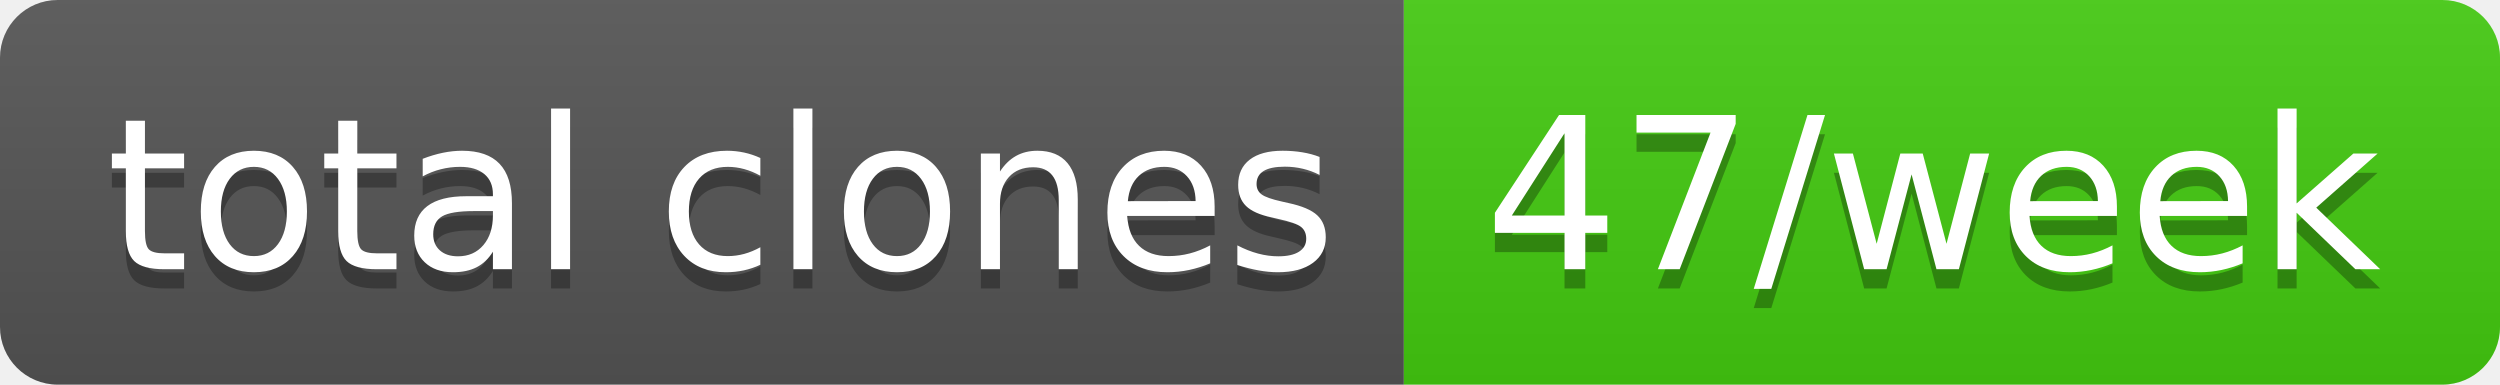
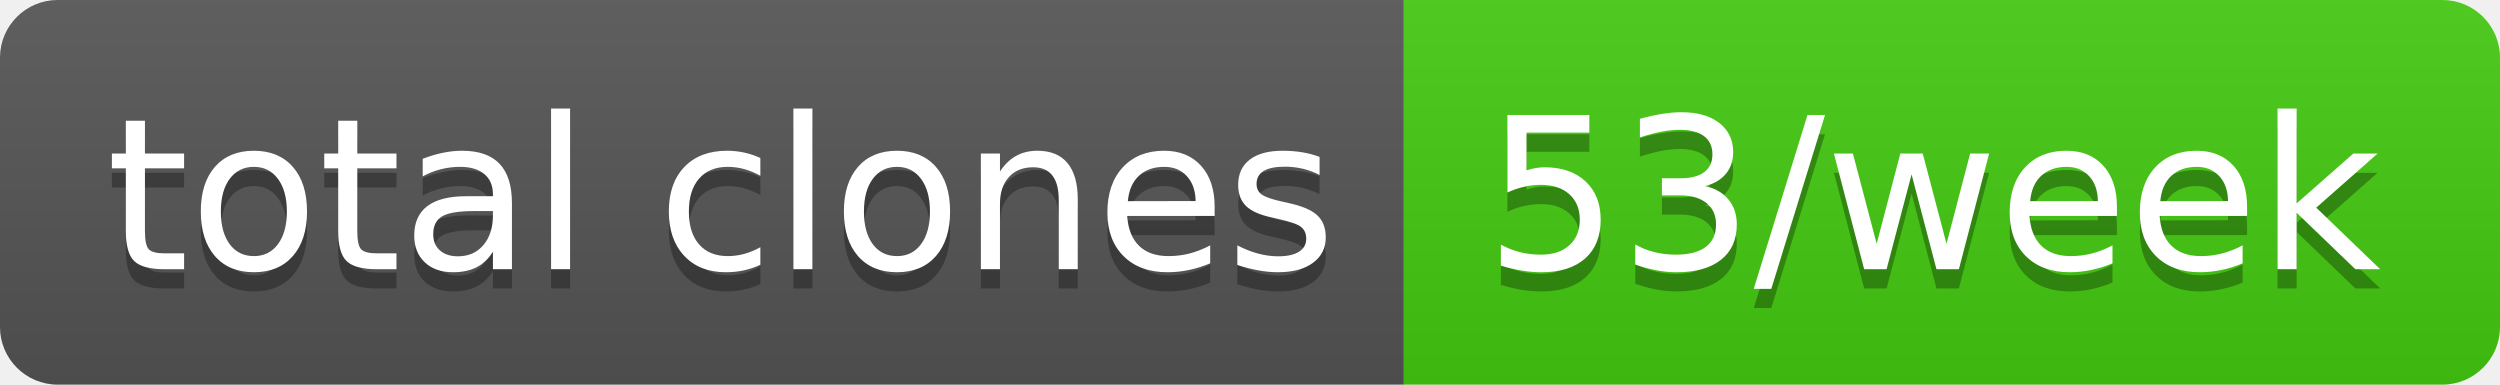
- <svg xmlns="http://www.w3.org/2000/svg" width="130" height="20" role="img" aria-label="total clones: 47/week">
+ <svg xmlns="http://www.w3.org/2000/svg" width="130" height="20" role="img" aria-label="total clones: 53/week">
  <linearGradient id="s" x2="0" y2="100%">
    <stop offset="0" stop-color="#bbb" stop-opacity=".1" />
    <stop offset="1" stop-opacity=".1" />
  </linearGradient>
  <clipPath id="r">
    <rect width="130" height="20" rx="3" fill="#fff" />
  </clipPath>
  <g clip-path="url(#r)">
    <rect width="73" height="20" fill="#555" />
    <rect x="73" width="57" height="20" fill="#4c1" />
    <rect width="130" height="20" fill="url(#s)" />
  </g>
  <g fill="#fff" text-anchor="middle" font-family="Verdana,Geneva,DejaVu Sans,sans-serif" text-rendering="geometricPrecision" font-size="110">
    <text aria-hidden="true" x="375" y="150" fill="#010101" fill-opacity=".3" transform="scale(.1)" textLength="630">total clones</text>
    <text x="375" y="140" transform="scale(.1)" fill="#fff" textLength="630">total clones</text>
-     <text aria-hidden="true" x="1005" y="150" fill="#010101" fill-opacity=".3" transform="scale(.1)" textLength="470">47/week</text>
-     <text x="1005" y="140" transform="scale(.1)" fill="#fff" textLength="470">47/week</text>
+     <text aria-hidden="true" x="1005" y="150" fill="#010101" fill-opacity=".3" transform="scale(.1)" textLength="470">53/week</text>
+     <text x="1005" y="140" transform="scale(.1)" fill="#fff" textLength="470">53/week</text>
  </g>
</svg>
